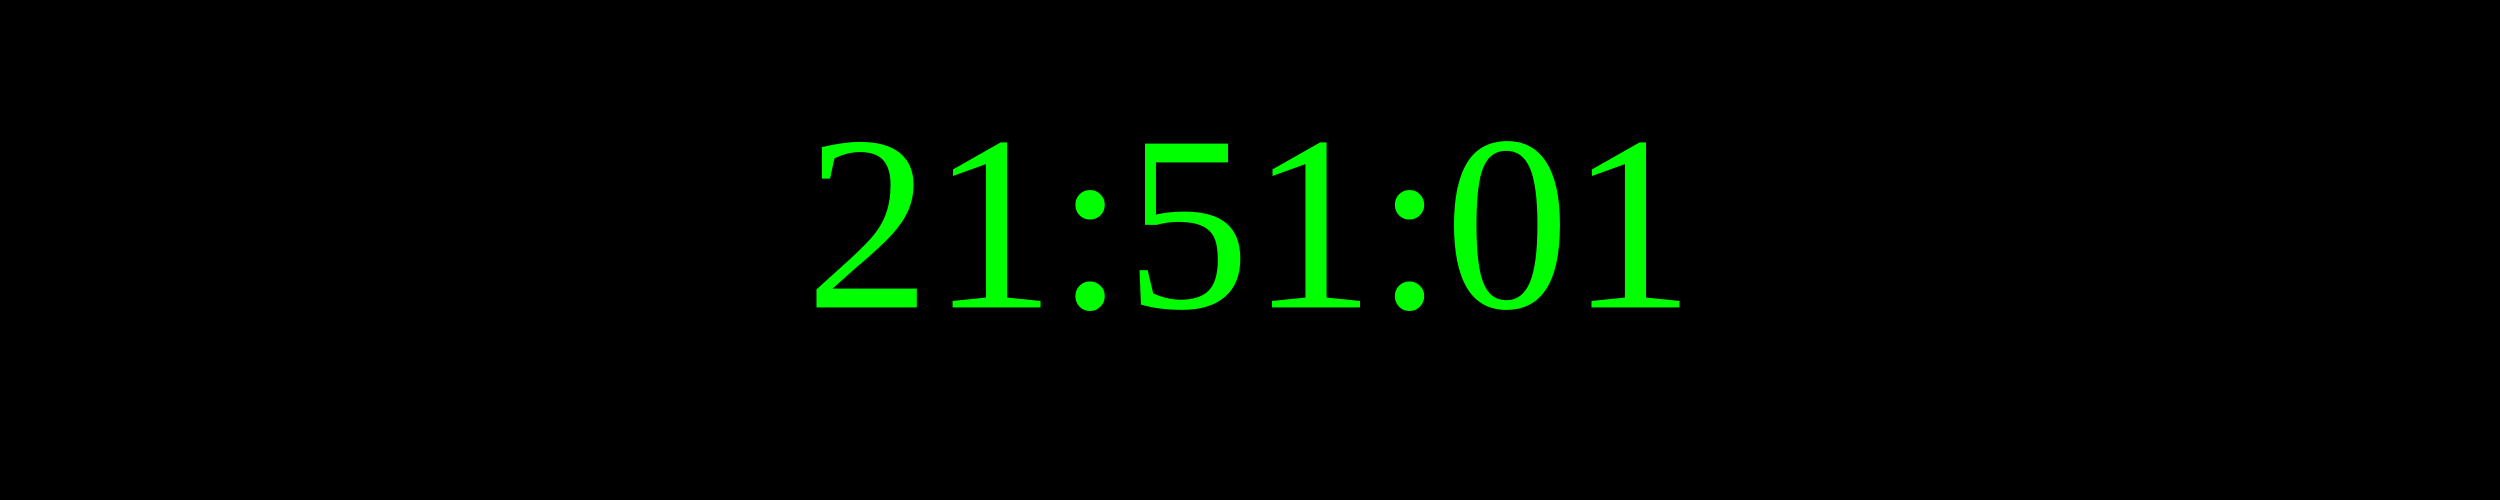
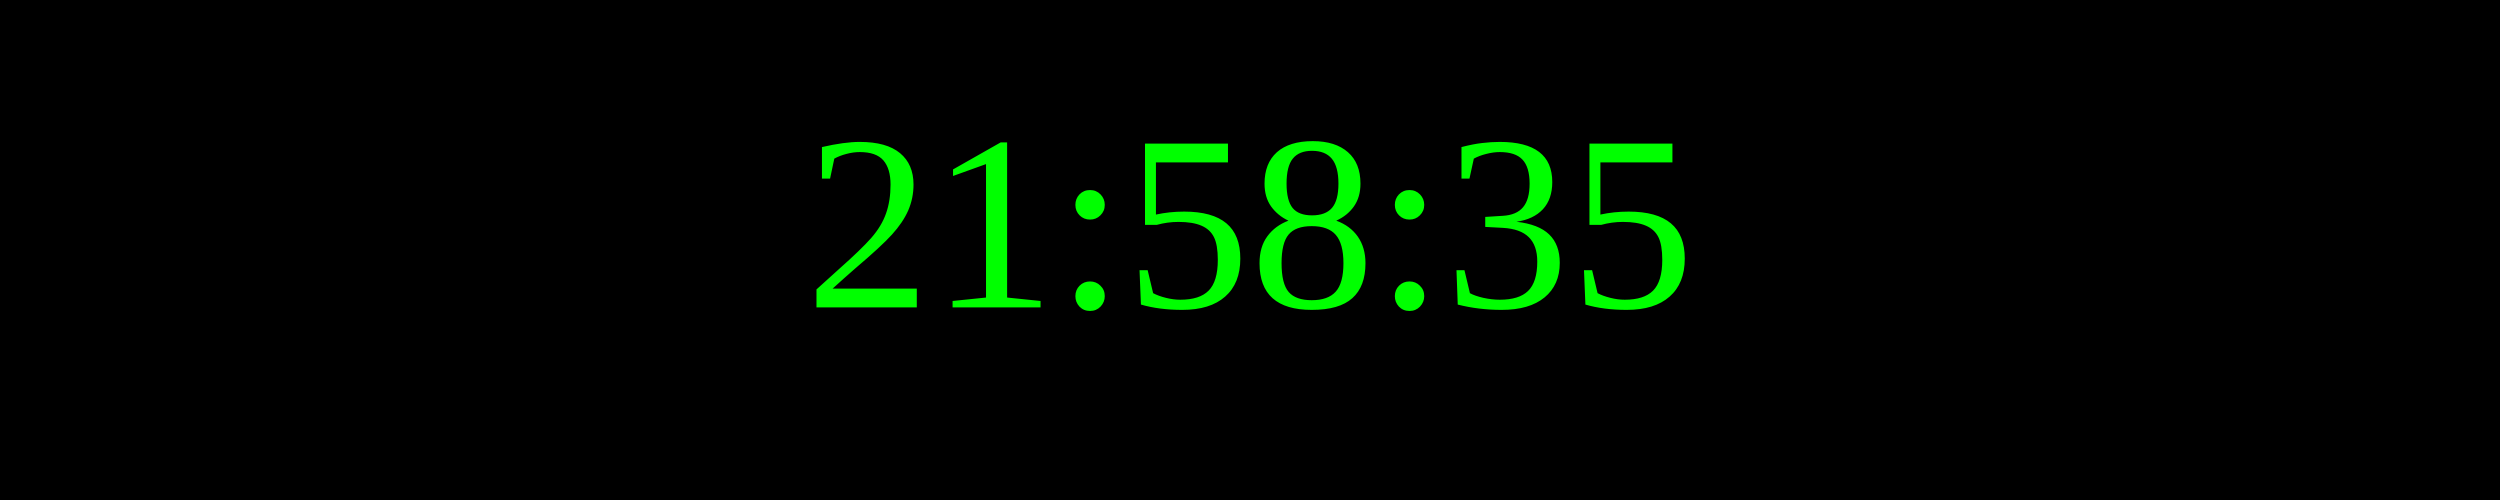
<svg xmlns="http://www.w3.org/2000/svg" width="250" height="50">
  <rect width="100%" height="100%" fill="black" />
  <text x="50%" y="50%" font-size="25" fill="lime" text-anchor="middle" dominant-baseline="middle">
- 21:51:01
+ 21:58:35
</text>
</svg>
